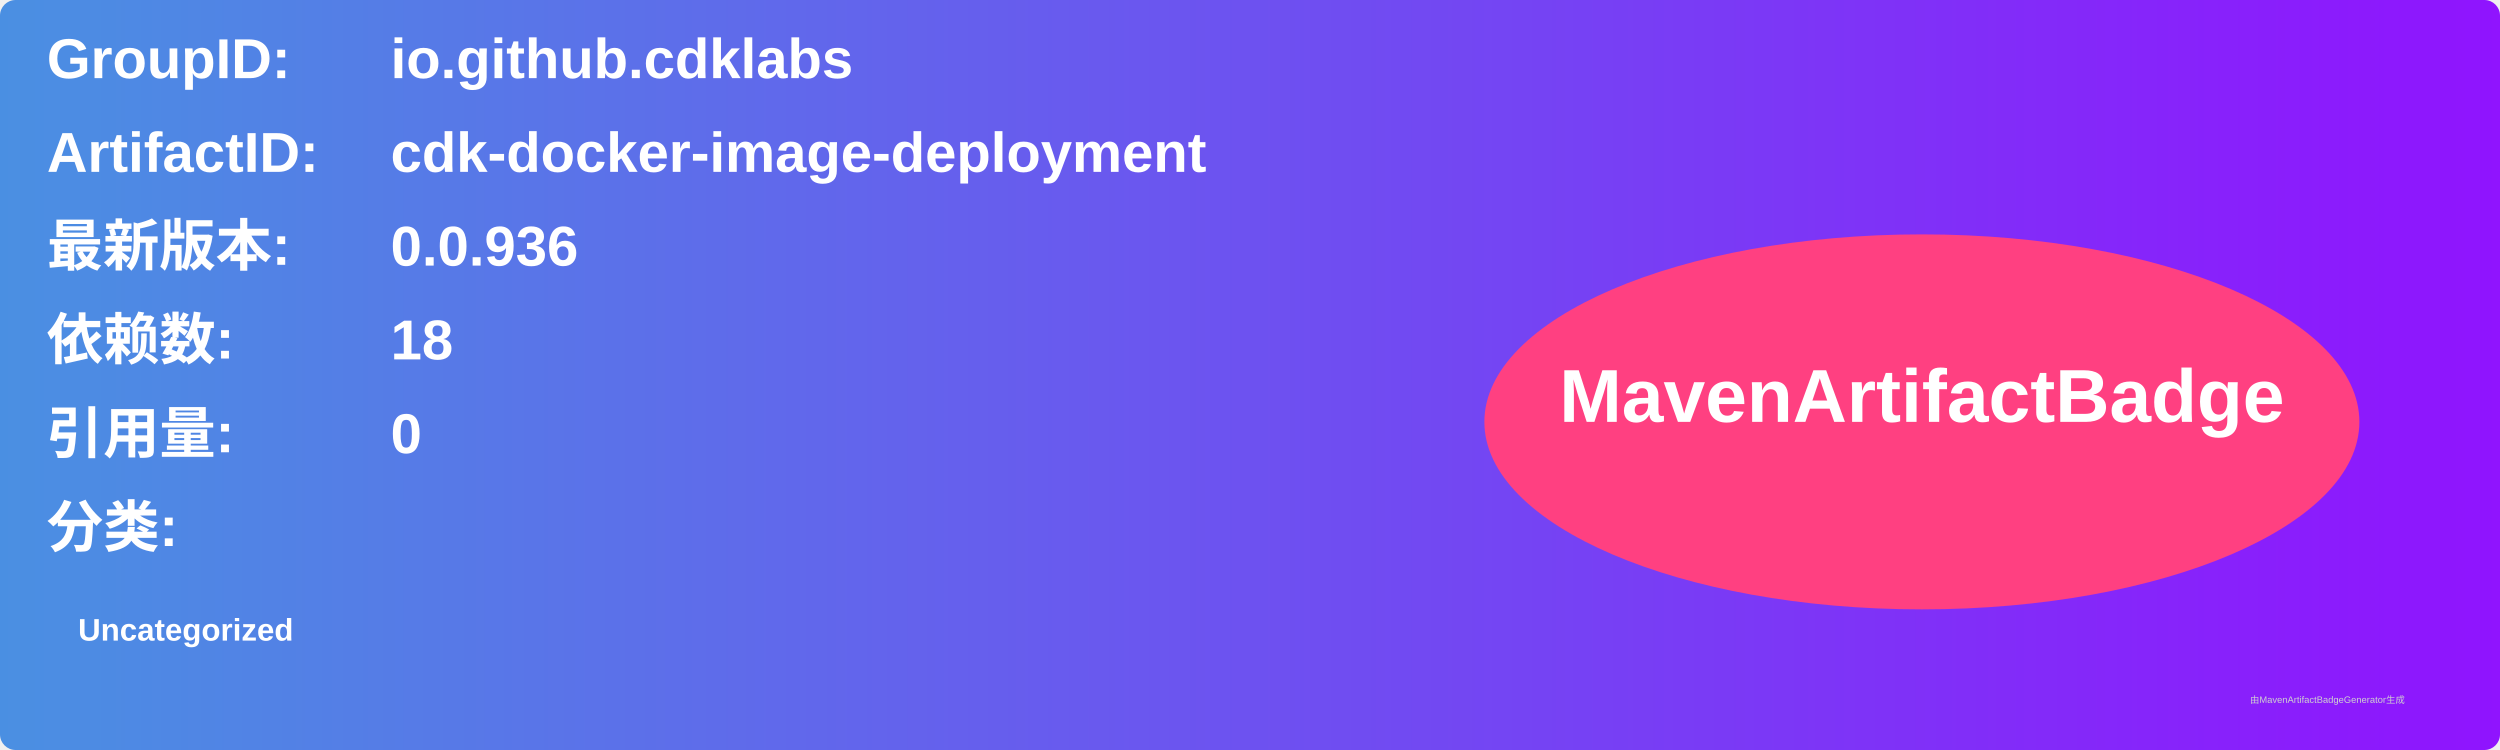
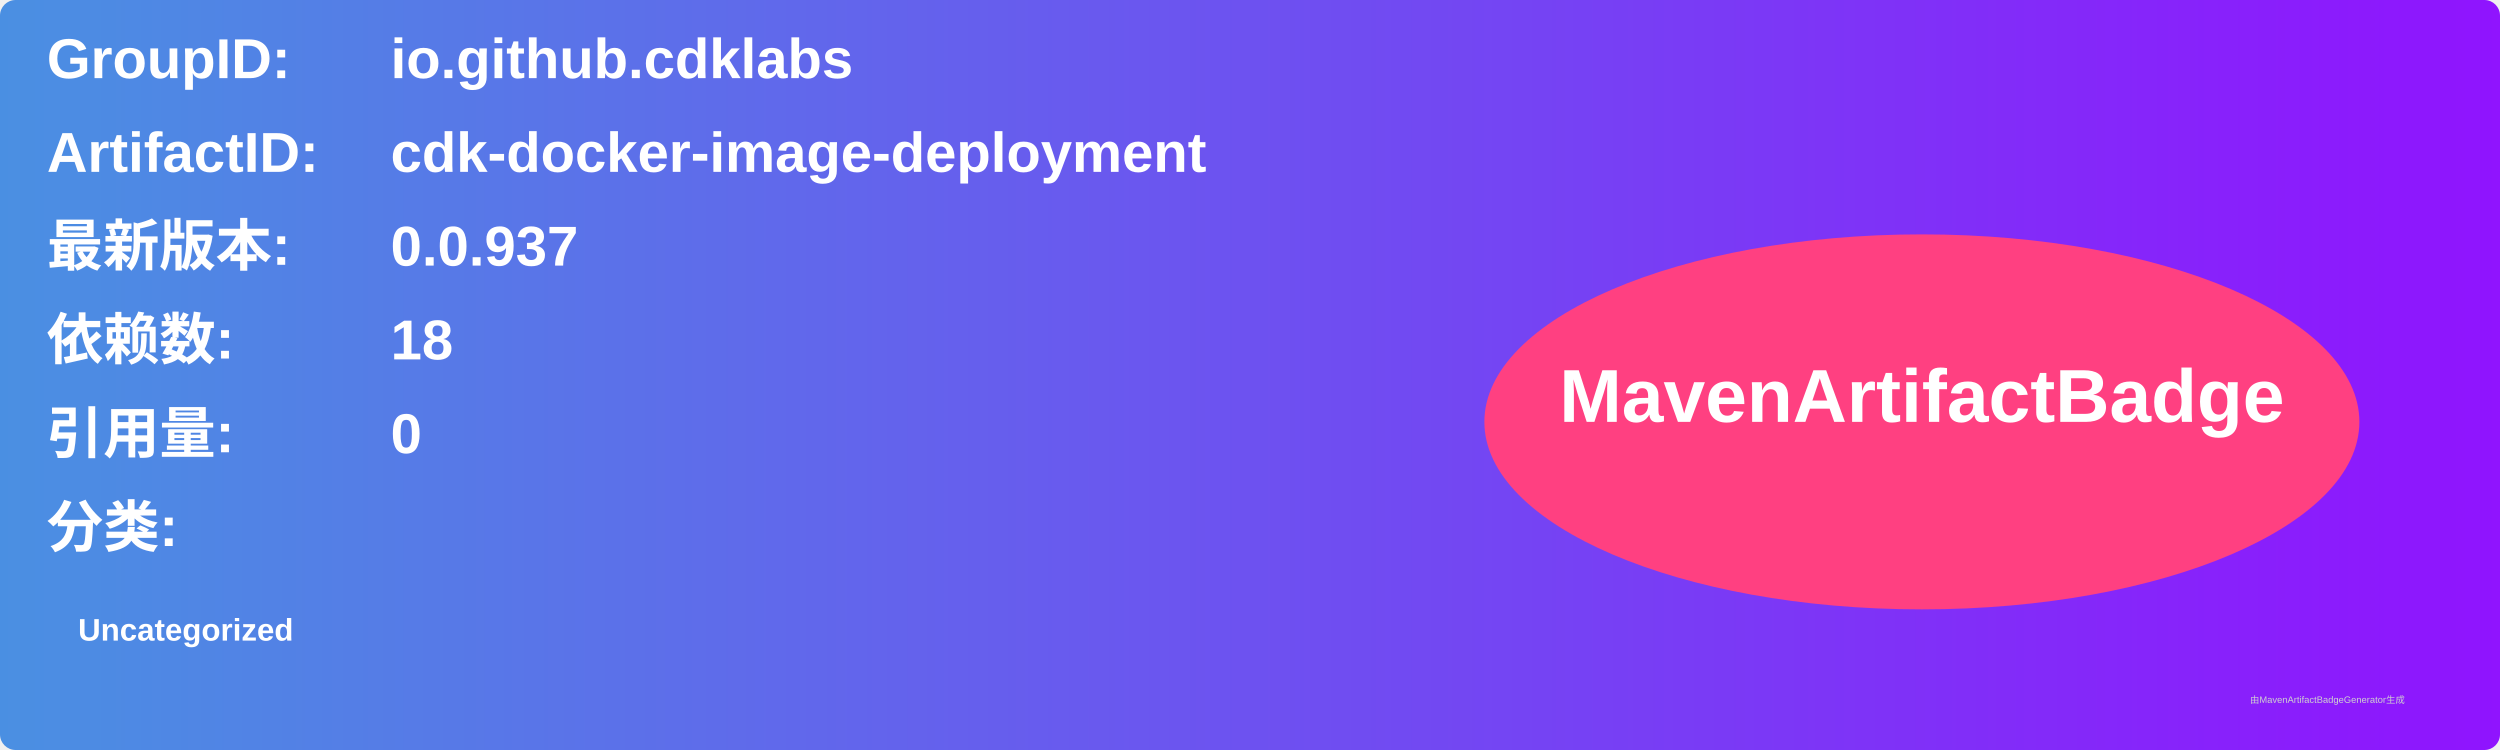
<svg xmlns="http://www.w3.org/2000/svg" width="800" height="240" viewBox="0 0 800 240">
  <linearGradient id="grad" x1="0%" y1="0%" x2="100%" y2="0%">
    <stop offset="0%" stop-color="#4a90e2" />
    <stop offset="100%" stop-color="#9013fe" />
  </linearGradient>
  <rect width="100%" height="100%" rx="5" ry="5" fill="url(#grad)" />
  <g transform="translate(15, 15)">
    <text x="0" y="10" font-family="Arial" font-size="18" fill="white" font-weight="bold" width="260">GroupID:</text>
    <text x="110" y="10" font-family="Arial" font-size="18" fill="white" font-weight="bold" width="460">io.github.cdklabs</text>
    <text x="0" y="40" font-family="Arial" font-size="18" fill="white" font-weight="bold" width="260">ArtifactID:</text>
    <text x="110" y="40" font-family="Arial" font-size="18" fill="white" font-weight="bold" width="460">cdk-docker-image-deployment</text>
    <text x="0" y="70" font-family="Arial" font-size="18" fill="white" font-weight="bold">最新版本:</text>
    <text x="110" y="70" font-family="Arial" font-size="18" fill="white" font-weight="bold">
-       <tspan font-weight="bold">0.0.936</tspan>
+       <tspan font-weight="bold">0.0.937</tspan>
    </text>
    <text x="0" y="100" font-family="Arial" font-size="18" fill="white" font-weight="bold">依赖数: </text>
    <text x="110" y="100" font-family="Arial" font-size="18" fill="white">
      <tspan font-weight="bold">18</tspan>
    </text>
    <text x="0" y="130" font-family="Arial" font-size="18" fill="white" font-weight="bold">引用量: </text>
    <text x="110" y="130" font-family="Arial" font-size="18" fill="white">
      <tspan font-weight="bold">0</tspan>
    </text>
    <text x="0" y="160" font-family="Arial" font-size="18" fill="white" font-weight="bold">分类:</text>
    <text x="10" y="190" font-family="Arial" font-size="10" fill="white">
      <tspan font-weight="bold">Uncategorized</tspan>
    </text>
    <ellipse cx="600" cy="120" rx="140" ry="60" fill="#ff4081" />
    <text x="600" y="120" text-anchor="middle" font-family="Arial" font-size="24" fill="white" font-weight="bold">MavenArtifactBadge</text>
  </g>
  <text x="720" y="225" font-family="Arial" font-size="3" fill="#d0d0d0">由MavenArtifactBadgeGenerator生成</text>
</svg>
